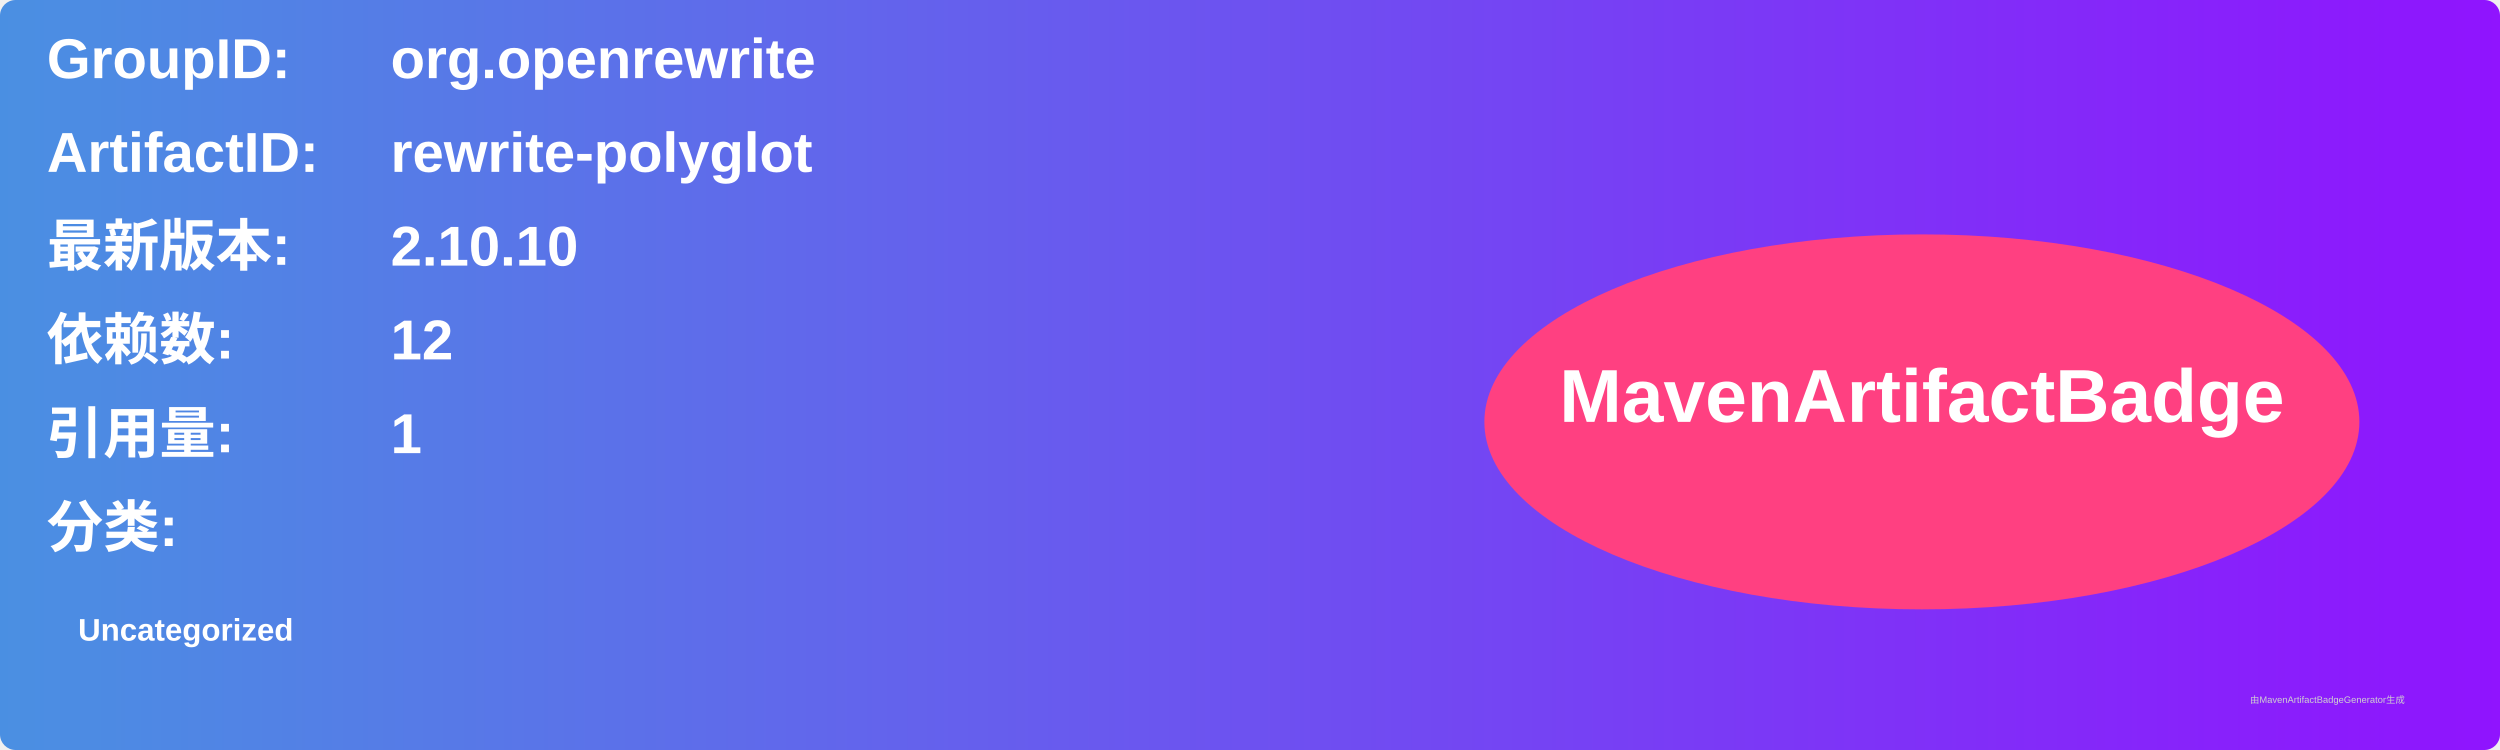
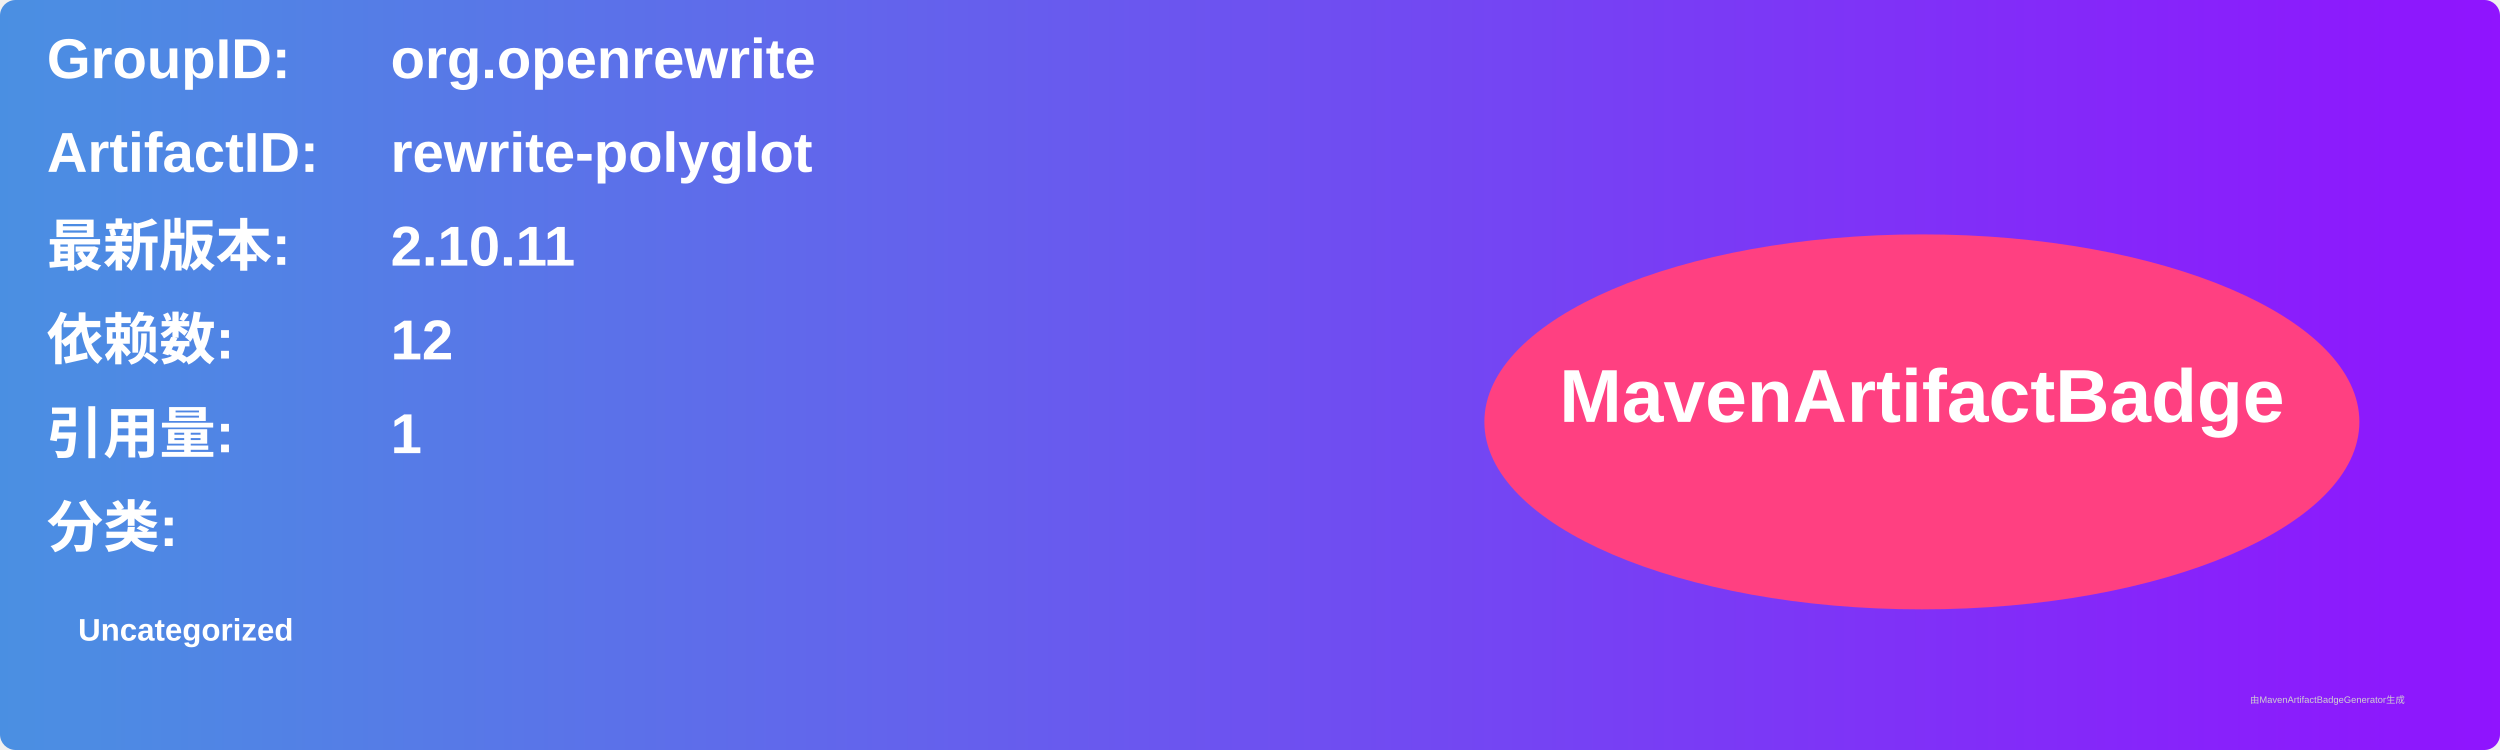
<svg xmlns="http://www.w3.org/2000/svg" width="800" height="240" viewBox="0 0 800 240">
  <linearGradient id="grad" x1="0%" y1="0%" x2="100%" y2="0%">
    <stop offset="0%" stop-color="#4a90e2" />
    <stop offset="100%" stop-color="#9013fe" />
  </linearGradient>
  <rect width="100%" height="100%" rx="5" ry="5" fill="url(#grad)" />
  <g transform="translate(15, 15)">
    <text x="0" y="10" font-family="Arial" font-size="18" fill="white" font-weight="bold" width="260">GroupID:</text>
    <text x="110" y="10" font-family="Arial" font-size="18" fill="white" font-weight="bold" width="460">org.openrewrite</text>
    <text x="0" y="40" font-family="Arial" font-size="18" fill="white" font-weight="bold" width="260">ArtifactID:</text>
    <text x="110" y="40" font-family="Arial" font-size="18" fill="white" font-weight="bold" width="460">rewrite-polyglot</text>
    <text x="0" y="70" font-family="Arial" font-size="18" fill="white" font-weight="bold">最新版本:</text>
    <text x="110" y="70" font-family="Arial" font-size="18" fill="white" font-weight="bold">
-       <tspan font-weight="bold">2.10.10</tspan>
+       <tspan font-weight="bold">2.10.11</tspan>
    </text>
    <text x="0" y="100" font-family="Arial" font-size="18" fill="white" font-weight="bold">依赖数: </text>
    <text x="110" y="100" font-family="Arial" font-size="18" fill="white">
      <tspan font-weight="bold">12</tspan>
    </text>
    <text x="0" y="130" font-family="Arial" font-size="18" fill="white" font-weight="bold">引用量: </text>
    <text x="110" y="130" font-family="Arial" font-size="18" fill="white">
      <tspan font-weight="bold">1</tspan>
    </text>
    <text x="0" y="160" font-family="Arial" font-size="18" fill="white" font-weight="bold">分类:</text>
    <text x="10" y="190" font-family="Arial" font-size="10" fill="white">
      <tspan font-weight="bold">Uncategorized</tspan>
    </text>
    <ellipse cx="600" cy="120" rx="140" ry="60" fill="#ff4081" />
    <text x="600" y="120" text-anchor="middle" font-family="Arial" font-size="24" fill="white" font-weight="bold">MavenArtifactBadge</text>
  </g>
  <text x="720" y="225" font-family="Arial" font-size="3" fill="#d0d0d0">由MavenArtifactBadgeGenerator生成</text>
</svg>
